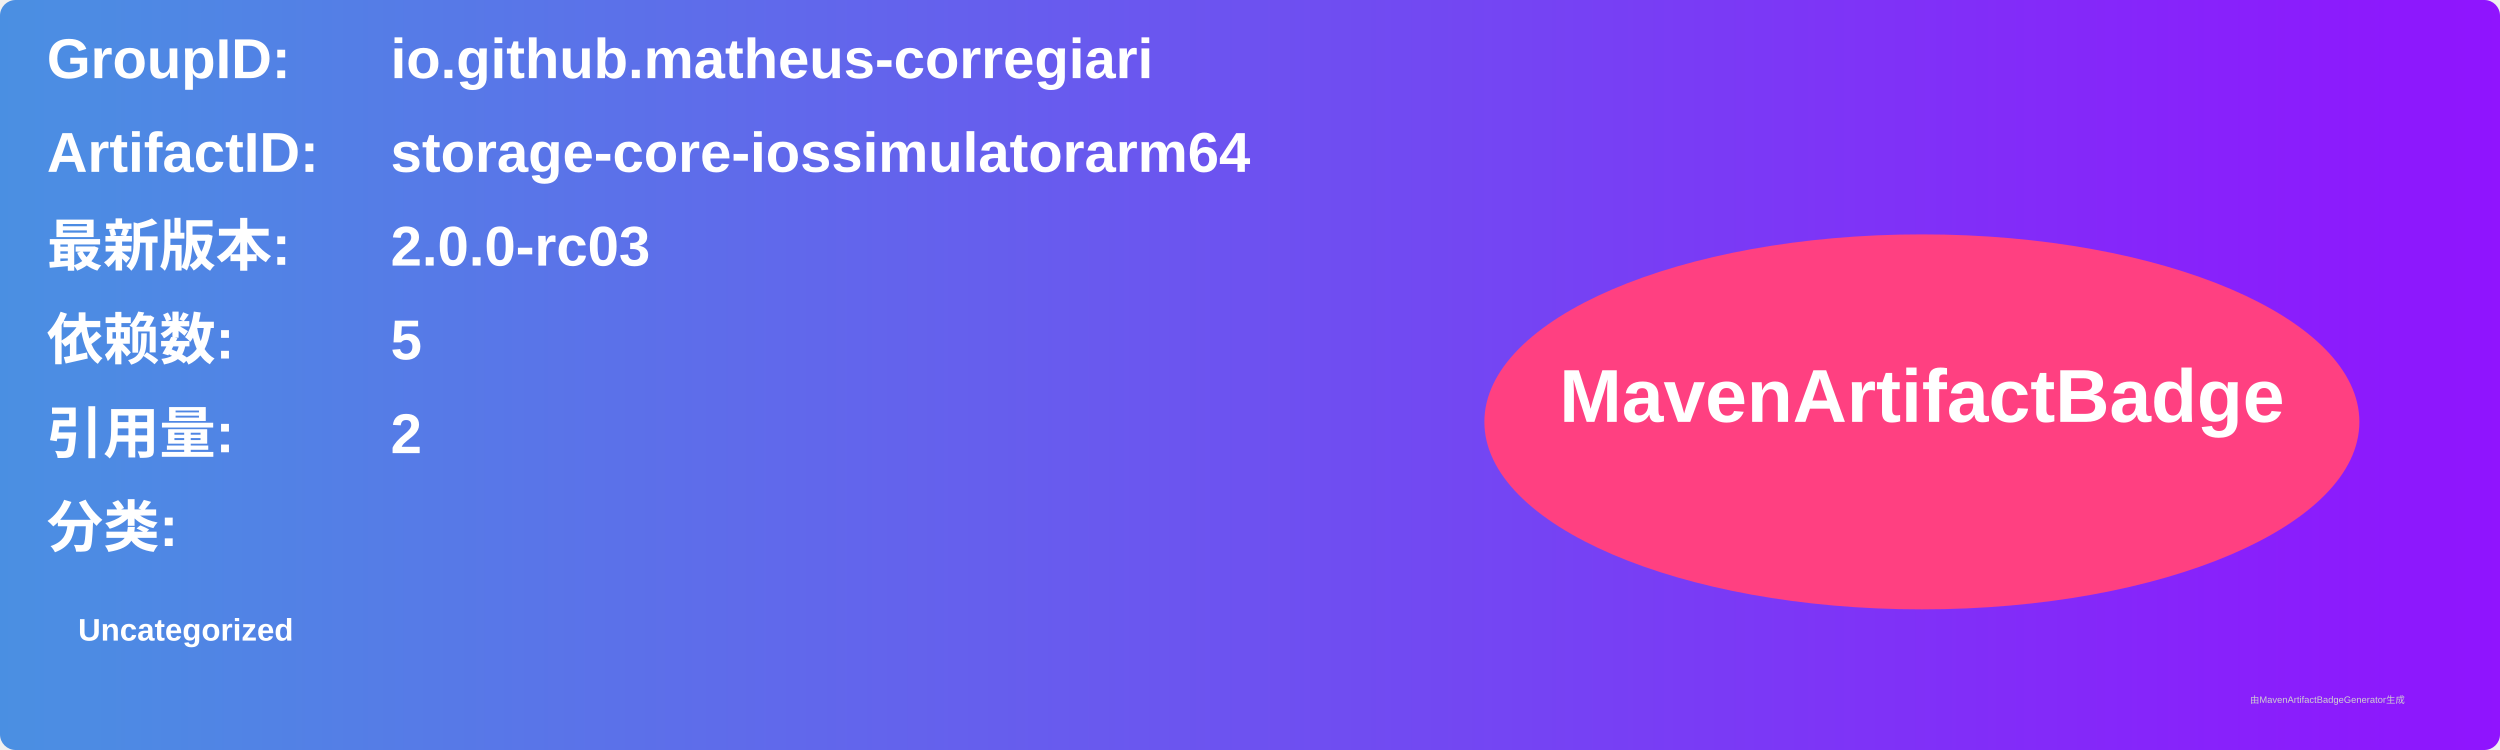
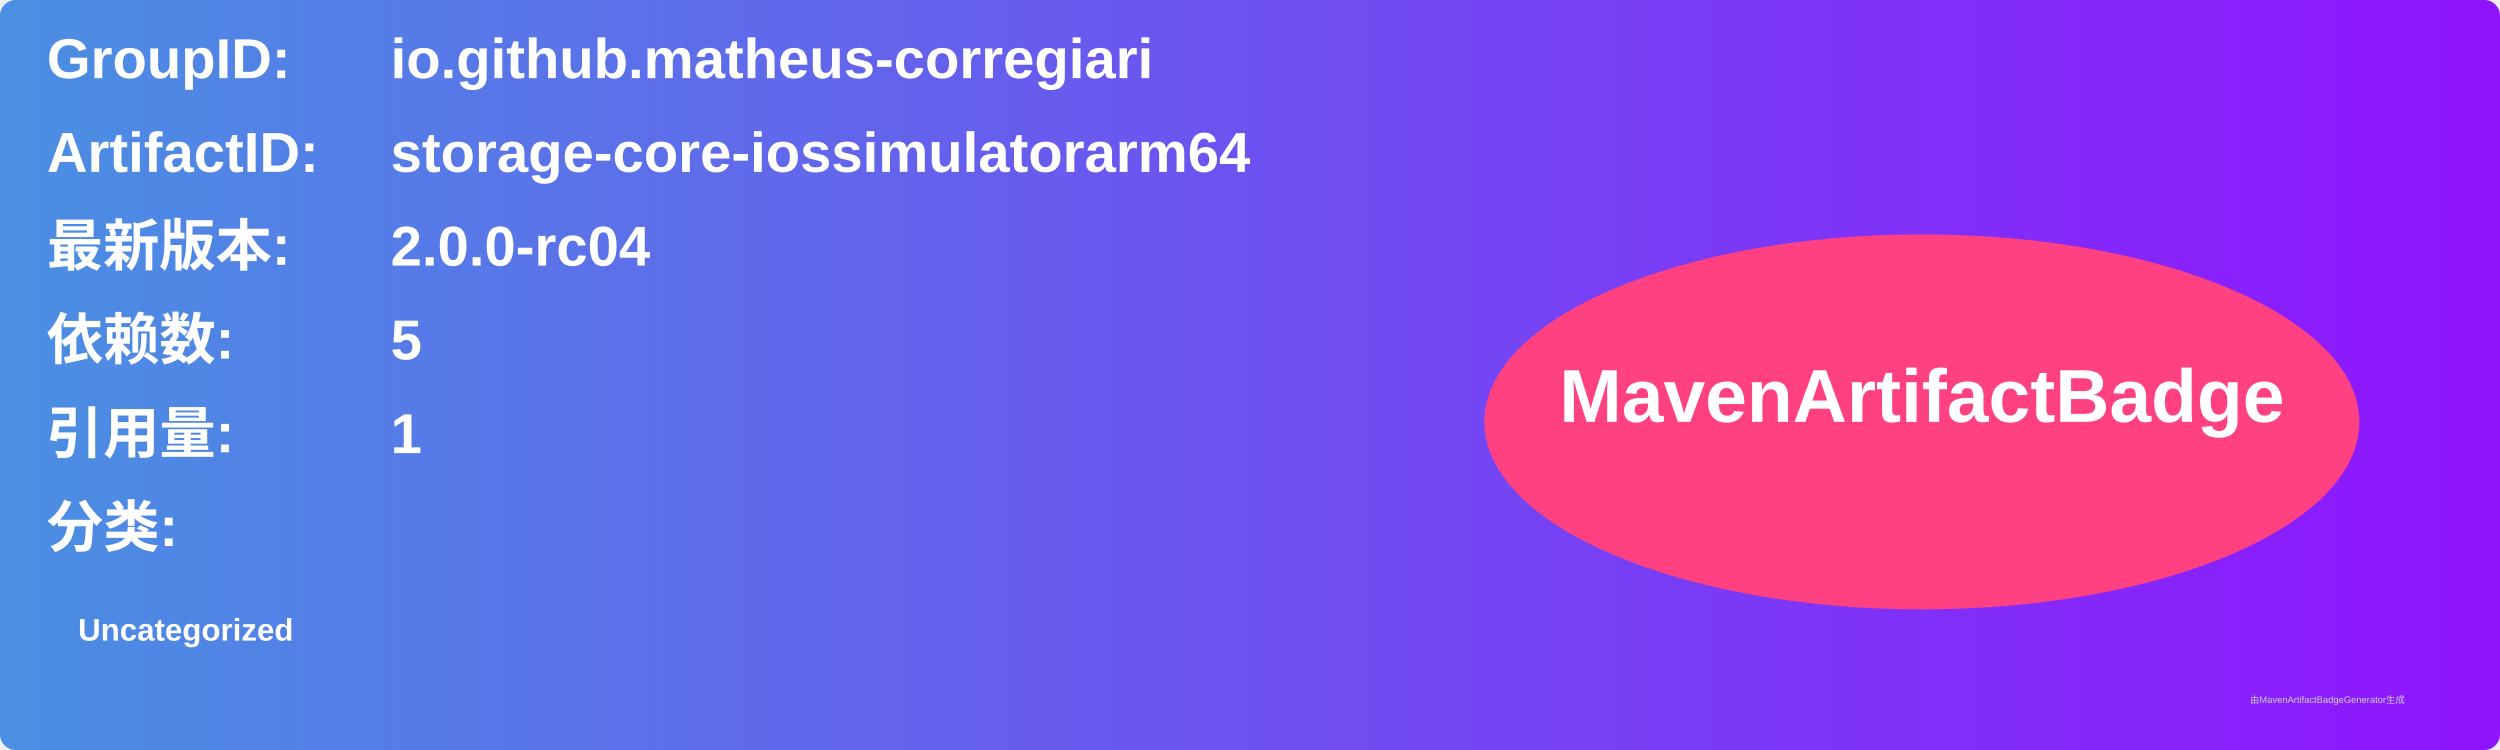
<svg xmlns="http://www.w3.org/2000/svg" width="800" height="240" viewBox="0 0 800 240">
  <linearGradient id="grad" x1="0%" y1="0%" x2="100%" y2="0%">
    <stop offset="0%" stop-color="#4a90e2" />
    <stop offset="100%" stop-color="#9013fe" />
  </linearGradient>
  <rect width="100%" height="100%" rx="5" ry="5" fill="url(#grad)" />
  <g transform="translate(15, 15)">
    <text x="0" y="10" font-family="Arial" font-size="18" fill="white" font-weight="bold" width="260">GroupID:</text>
    <text x="110" y="10" font-family="Arial" font-size="18" fill="white" font-weight="bold" width="460">io.github.matheus-corregiari</text>
    <text x="0" y="40" font-family="Arial" font-size="18" fill="white" font-weight="bold" width="260">ArtifactID:</text>
    <text x="110" y="40" font-family="Arial" font-size="18" fill="white" font-weight="bold" width="460">storage-core-iossimulatorarm64</text>
    <text x="0" y="70" font-family="Arial" font-size="18" fill="white" font-weight="bold">最新版本:</text>
    <text x="110" y="70" font-family="Arial" font-size="18" fill="white" font-weight="bold">
-       <tspan font-weight="bold">2.0.0-rc03</tspan>
+       <tspan font-weight="bold">2.0.0-rc04</tspan>
    </text>
    <text x="0" y="100" font-family="Arial" font-size="18" fill="white" font-weight="bold">依赖数: </text>
    <text x="110" y="100" font-family="Arial" font-size="18" fill="white">
      <tspan font-weight="bold">5</tspan>
    </text>
    <text x="0" y="130" font-family="Arial" font-size="18" fill="white" font-weight="bold">引用量: </text>
    <text x="110" y="130" font-family="Arial" font-size="18" fill="white">
-       <tspan font-weight="bold">2</tspan>
+       <tspan font-weight="bold">1</tspan>
    </text>
    <text x="0" y="160" font-family="Arial" font-size="18" fill="white" font-weight="bold">分类:</text>
    <text x="10" y="190" font-family="Arial" font-size="10" fill="white">
      <tspan font-weight="bold">Uncategorized</tspan>
    </text>
    <ellipse cx="600" cy="120" rx="140" ry="60" fill="#ff4081" />
    <text x="600" y="120" text-anchor="middle" font-family="Arial" font-size="24" fill="white" font-weight="bold">MavenArtifactBadge</text>
  </g>
  <text x="720" y="225" font-family="Arial" font-size="3" fill="#d0d0d0">由MavenArtifactBadgeGenerator生成</text>
</svg>
